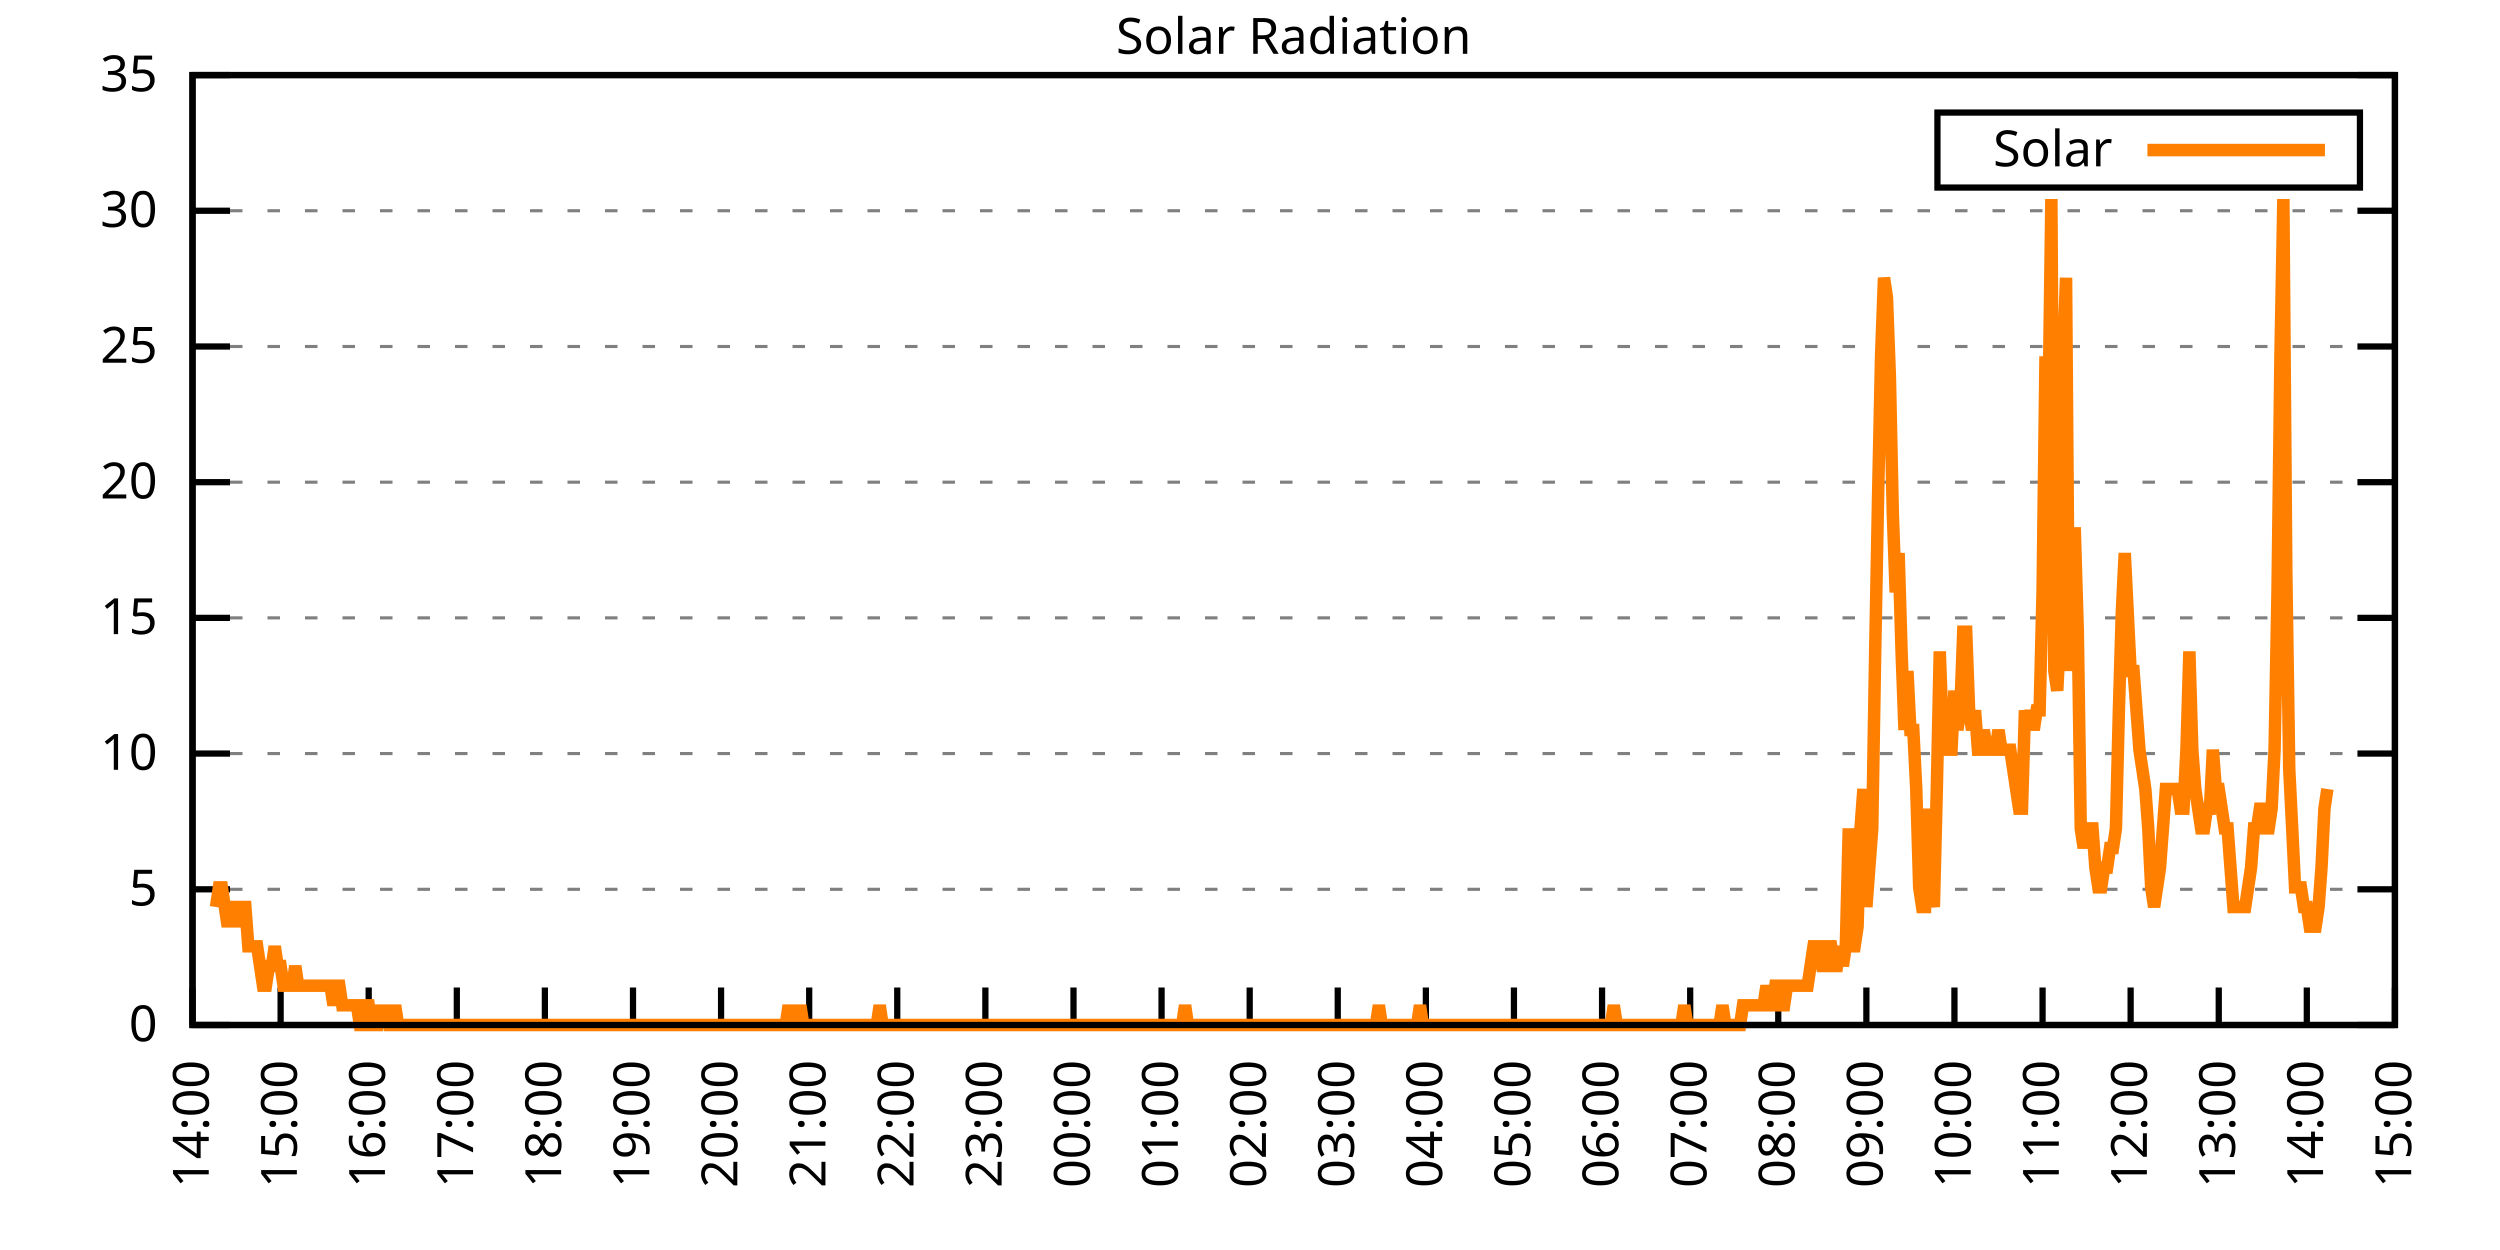
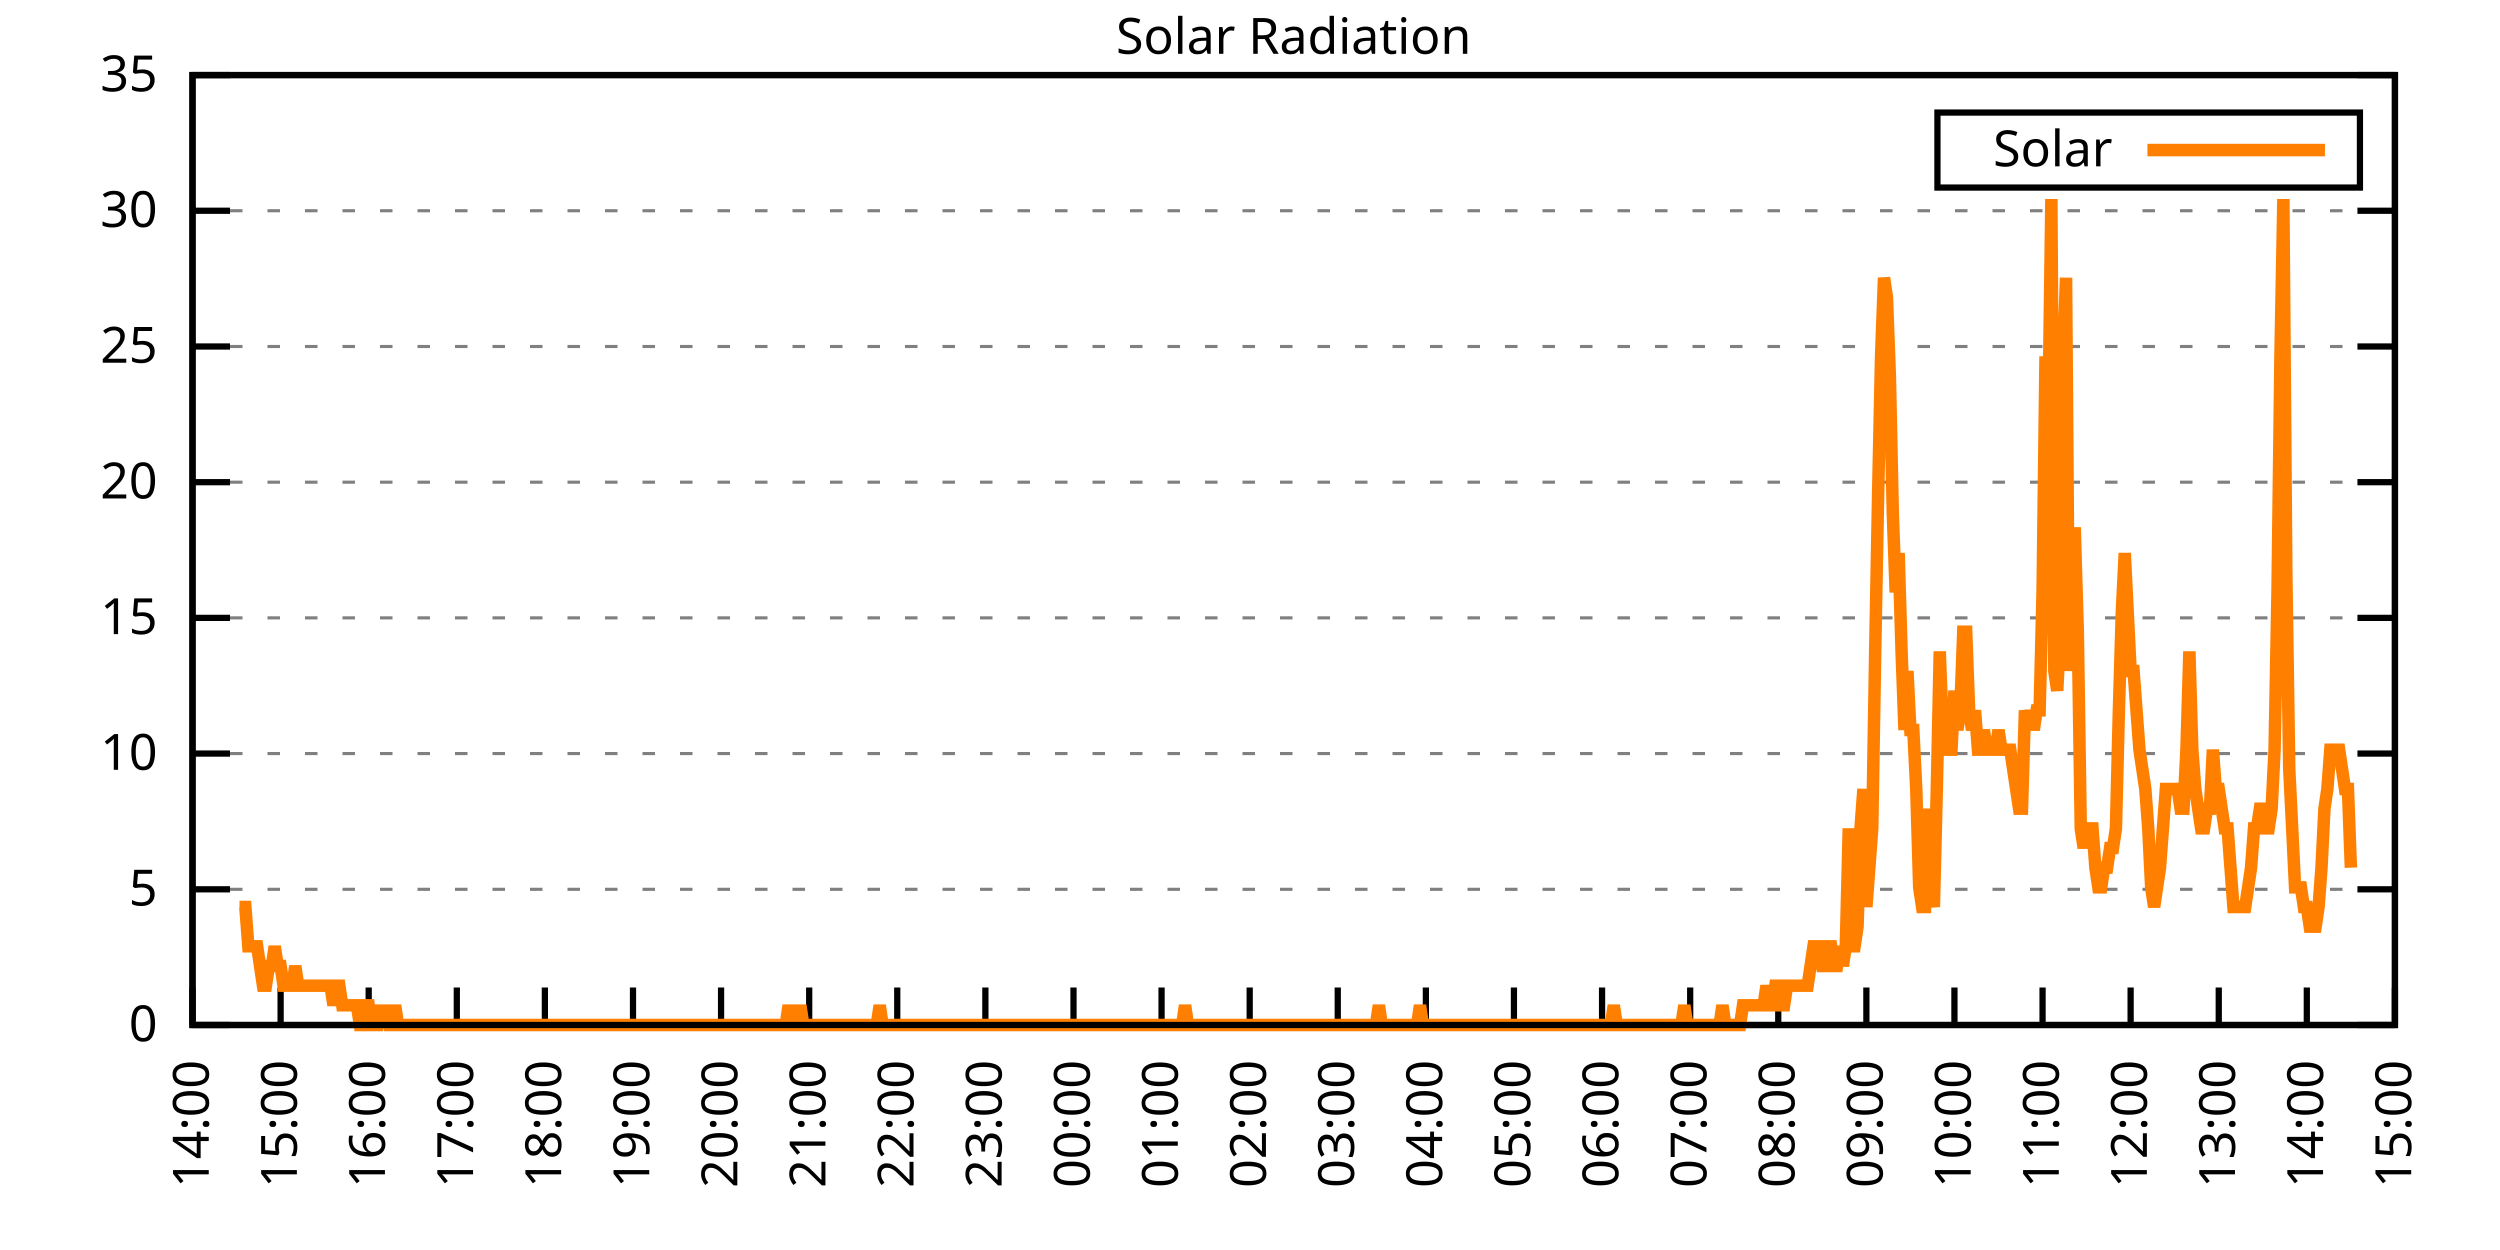
<svg xmlns="http://www.w3.org/2000/svg" xmlns:xlink="http://www.w3.org/1999/xlink" width="400" height="200" viewBox="0 0 400 200">
  <g id="gnuplot_canvas">
    <rect x="0" y="0" width="400" height="200" fill="none" />
    <defs>
      <circle id="gpDot" r="0.5" stroke-width="0.5" stroke="currentColor" />
      <path id="gpPt0" stroke-width="0.333" stroke="currentColor" d="M-1,0 h2 M0,-1 v2" />
      <path id="gpPt1" stroke-width="0.333" stroke="currentColor" d="M-1,-1 L1,1 M1,-1 L-1,1" />
      <path id="gpPt2" stroke-width="0.333" stroke="currentColor" d="M-1,0 L1,0 M0,-1 L0,1 M-1,-1 L1,1 M-1,1 L1,-1" />
      <rect id="gpPt3" stroke-width="0.333" stroke="currentColor" x="-1" y="-1" width="2" height="2" />
      <rect id="gpPt4" stroke-width="0.333" stroke="currentColor" fill="currentColor" x="-1" y="-1" width="2" height="2" />
      <circle id="gpPt5" stroke-width="0.333" stroke="currentColor" cx="0" cy="0" r="1" />
      <use xlink:href="#gpPt5" id="gpPt6" fill="currentColor" stroke="none" />
      <path id="gpPt7" stroke-width="0.333" stroke="currentColor" d="M0,-1.33 L-1.33,0.67 L1.33,0.67 z" />
      <use xlink:href="#gpPt7" id="gpPt8" fill="currentColor" stroke="none" />
      <use xlink:href="#gpPt7" id="gpPt9" stroke="currentColor" transform="rotate(180)" />
      <use xlink:href="#gpPt9" id="gpPt10" fill="currentColor" stroke="none" />
      <use xlink:href="#gpPt3" id="gpPt11" stroke="currentColor" transform="rotate(45)" />
      <use xlink:href="#gpPt11" id="gpPt12" fill="currentColor" stroke="none" />
      <path id="gpPt13" stroke-width="0.333" stroke="currentColor" d="M0,1.330 L1.265,0.411 L0.782,-1.067 L-0.782,-1.076 L-1.265,0.411 z" />
      <use xlink:href="#gpPt13" id="gpPt14" fill="currentColor" stroke="none" />
      <filter id="textbox" filterUnits="objectBoundingBox" x="0" y="0" height="1" width="1">
        <feFlood flood-color="white" flood-opacity="1" result="bgnd" />
        <feComposite in="SourceGraphic" in2="bgnd" operator="atop" />
      </filter>
      <filter id="greybox" filterUnits="objectBoundingBox" x="0" y="0" height="1" width="1">
        <feFlood flood-color="lightgrey" flood-opacity="1" result="grey" />
        <feComposite in="SourceGraphic" in2="grey" operator="atop" />
      </filter>
    </defs>
    <g fill="none" color="white" stroke="currentColor" stroke-width="1.00" stroke-linecap="butt" stroke-linejoin="miter">
</g>
    <g fill="none" color="black" stroke="currentColor" stroke-width="1.00" stroke-linecap="butt" stroke-linejoin="miter">
      <g stroke="none" shape-rendering="crispEdges">
        <polygon fill="rgb(255, 255, 255)" points="30.80,164.00 383.18,164.00 383.18,12.02 30.80,12.02 " />
      </g>
    </g>
    <g fill="none" color="black" stroke="currentColor" stroke-width="1.00" stroke-linecap="butt" stroke-linejoin="miter">
</g>
    <g fill="none" color="black" stroke="black" stroke-width="0.50" stroke-linecap="butt" stroke-linejoin="miter">
</g>
    <g fill="none" color="gray" stroke="currentColor" stroke-width="0.50" stroke-linecap="butt" stroke-linejoin="miter">
      <path stroke="gray" stroke-dasharray="2,4" class="gridline" d="M30.80,164.00 L383.19,164.00  " />
    </g>
    <g fill="none" color="gray" stroke="gray" stroke-width="1.00" stroke-linecap="butt" stroke-linejoin="miter">
</g>
    <g fill="none" color="black" stroke="currentColor" stroke-width="1.00" stroke-linecap="butt" stroke-linejoin="miter">
      <path stroke="black" d="M30.80,164.00 L36.80,164.00 M383.19,164.00 L377.19,164.00  " />
      <g transform="translate(25.20,166.60)" stroke="none" fill="black" font-family="Sans" font-size="8.00" text-anchor="end">
        <text>
          <tspan font-family="Sans"> 0</tspan>
        </text>
      </g>
    </g>
    <g fill="none" color="black" stroke="currentColor" stroke-width="1.00" stroke-linecap="butt" stroke-linejoin="miter">
</g>
    <g fill="none" color="black" stroke="black" stroke-width="0.50" stroke-linecap="butt" stroke-linejoin="miter">
</g>
    <g fill="none" color="gray" stroke="currentColor" stroke-width="0.50" stroke-linecap="butt" stroke-linejoin="miter">
      <path stroke="gray" stroke-dasharray="2,4" class="gridline" d="M30.80,142.29 L383.19,142.29  " />
    </g>
    <g fill="none" color="gray" stroke="gray" stroke-width="1.00" stroke-linecap="butt" stroke-linejoin="miter">
</g>
    <g fill="none" color="black" stroke="currentColor" stroke-width="1.00" stroke-linecap="butt" stroke-linejoin="miter">
      <path stroke="black" d="M30.80,142.29 L36.80,142.29 M383.19,142.29 L377.19,142.29  " />
      <g transform="translate(25.20,144.89)" stroke="none" fill="black" font-family="Sans" font-size="8.00" text-anchor="end">
        <text>
          <tspan font-family="Sans"> 5</tspan>
        </text>
      </g>
    </g>
    <g fill="none" color="black" stroke="currentColor" stroke-width="1.00" stroke-linecap="butt" stroke-linejoin="miter">
</g>
    <g fill="none" color="black" stroke="black" stroke-width="0.50" stroke-linecap="butt" stroke-linejoin="miter">
</g>
    <g fill="none" color="gray" stroke="currentColor" stroke-width="0.50" stroke-linecap="butt" stroke-linejoin="miter">
      <path stroke="gray" stroke-dasharray="2,4" class="gridline" d="M30.80,120.57 L383.19,120.57  " />
    </g>
    <g fill="none" color="gray" stroke="gray" stroke-width="1.00" stroke-linecap="butt" stroke-linejoin="miter">
</g>
    <g fill="none" color="black" stroke="currentColor" stroke-width="1.00" stroke-linecap="butt" stroke-linejoin="miter">
      <path stroke="black" d="M30.80,120.57 L36.80,120.57 M383.19,120.57 L377.19,120.57  " />
      <g transform="translate(25.20,123.17)" stroke="none" fill="black" font-family="Sans" font-size="8.00" text-anchor="end">
        <text>
          <tspan font-family="Sans"> 10</tspan>
        </text>
      </g>
    </g>
    <g fill="none" color="black" stroke="currentColor" stroke-width="1.00" stroke-linecap="butt" stroke-linejoin="miter">
</g>
    <g fill="none" color="black" stroke="black" stroke-width="0.50" stroke-linecap="butt" stroke-linejoin="miter">
</g>
    <g fill="none" color="gray" stroke="currentColor" stroke-width="0.50" stroke-linecap="butt" stroke-linejoin="miter">
      <path stroke="gray" stroke-dasharray="2,4" class="gridline" d="M30.80,98.86 L383.19,98.86  " />
    </g>
    <g fill="none" color="gray" stroke="gray" stroke-width="1.00" stroke-linecap="butt" stroke-linejoin="miter">
</g>
    <g fill="none" color="black" stroke="currentColor" stroke-width="1.00" stroke-linecap="butt" stroke-linejoin="miter">
      <path stroke="black" d="M30.80,98.86 L36.80,98.86 M383.19,98.86 L377.19,98.86  " />
      <g transform="translate(25.20,101.46)" stroke="none" fill="black" font-family="Sans" font-size="8.00" text-anchor="end">
        <text>
          <tspan font-family="Sans"> 15</tspan>
        </text>
      </g>
    </g>
    <g fill="none" color="black" stroke="currentColor" stroke-width="1.00" stroke-linecap="butt" stroke-linejoin="miter">
</g>
    <g fill="none" color="black" stroke="black" stroke-width="0.50" stroke-linecap="butt" stroke-linejoin="miter">
</g>
    <g fill="none" color="gray" stroke="currentColor" stroke-width="0.50" stroke-linecap="butt" stroke-linejoin="miter">
      <path stroke="gray" stroke-dasharray="2,4" class="gridline" d="M30.80,77.15 L383.19,77.15  " />
    </g>
    <g fill="none" color="gray" stroke="gray" stroke-width="1.00" stroke-linecap="butt" stroke-linejoin="miter">
</g>
    <g fill="none" color="black" stroke="currentColor" stroke-width="1.00" stroke-linecap="butt" stroke-linejoin="miter">
      <path stroke="black" d="M30.80,77.15 L36.80,77.15 M383.19,77.15 L377.19,77.15  " />
      <g transform="translate(25.20,79.75)" stroke="none" fill="black" font-family="Sans" font-size="8.00" text-anchor="end">
        <text>
          <tspan font-family="Sans"> 20</tspan>
        </text>
      </g>
    </g>
    <g fill="none" color="black" stroke="currentColor" stroke-width="1.00" stroke-linecap="butt" stroke-linejoin="miter">
</g>
    <g fill="none" color="black" stroke="black" stroke-width="0.50" stroke-linecap="butt" stroke-linejoin="miter">
</g>
    <g fill="none" color="gray" stroke="currentColor" stroke-width="0.50" stroke-linecap="butt" stroke-linejoin="miter">
      <path stroke="gray" stroke-dasharray="2,4" class="gridline" d="M30.80,55.44 L383.19,55.44  " />
    </g>
    <g fill="none" color="gray" stroke="gray" stroke-width="1.00" stroke-linecap="butt" stroke-linejoin="miter">
</g>
    <g fill="none" color="black" stroke="currentColor" stroke-width="1.00" stroke-linecap="butt" stroke-linejoin="miter">
      <path stroke="black" d="M30.80,55.44 L36.80,55.44 M383.19,55.44 L377.19,55.44  " />
      <g transform="translate(25.20,58.04)" stroke="none" fill="black" font-family="Sans" font-size="8.00" text-anchor="end">
        <text>
          <tspan font-family="Sans"> 25</tspan>
        </text>
      </g>
    </g>
    <g fill="none" color="black" stroke="currentColor" stroke-width="1.00" stroke-linecap="butt" stroke-linejoin="miter">
</g>
    <g fill="none" color="black" stroke="black" stroke-width="0.50" stroke-linecap="butt" stroke-linejoin="miter">
</g>
    <g fill="none" color="gray" stroke="currentColor" stroke-width="0.50" stroke-linecap="butt" stroke-linejoin="miter">
      <path stroke="gray" stroke-dasharray="2,4" class="gridline" d="M30.80,33.72 L383.19,33.72  " />
    </g>
    <g fill="none" color="gray" stroke="gray" stroke-width="1.00" stroke-linecap="butt" stroke-linejoin="miter">
</g>
    <g fill="none" color="black" stroke="currentColor" stroke-width="1.00" stroke-linecap="butt" stroke-linejoin="miter">
      <path stroke="black" d="M30.80,33.72 L36.80,33.72 M383.19,33.72 L377.19,33.72  " />
      <g transform="translate(25.20,36.32)" stroke="none" fill="black" font-family="Sans" font-size="8.00" text-anchor="end">
        <text>
          <tspan font-family="Sans"> 30</tspan>
        </text>
      </g>
    </g>
    <g fill="none" color="black" stroke="currentColor" stroke-width="1.00" stroke-linecap="butt" stroke-linejoin="miter">
</g>
    <g fill="none" color="black" stroke="black" stroke-width="0.50" stroke-linecap="butt" stroke-linejoin="miter">
</g>
    <g fill="none" color="gray" stroke="currentColor" stroke-width="0.50" stroke-linecap="butt" stroke-linejoin="miter">
      <path stroke="gray" stroke-dasharray="2,4" class="gridline" d="M30.80,12.01 L383.19,12.01  " />
    </g>
    <g fill="none" color="gray" stroke="gray" stroke-width="1.00" stroke-linecap="butt" stroke-linejoin="miter">
</g>
    <g fill="none" color="black" stroke="currentColor" stroke-width="1.00" stroke-linecap="butt" stroke-linejoin="miter">
      <path stroke="black" d="M30.80,12.01 L36.80,12.01 M383.19,12.01 L377.19,12.01  " />
      <g transform="translate(25.20,14.61)" stroke="none" fill="black" font-family="Sans" font-size="8.00" text-anchor="end">
        <text>
          <tspan font-family="Sans"> 35</tspan>
        </text>
      </g>
    </g>
    <g fill="none" color="black" stroke="currentColor" stroke-width="1.00" stroke-linecap="butt" stroke-linejoin="miter">
      <path stroke="black" d="M30.80,164.00 L30.80,158.00  " />
      <g transform="translate(33.40,169.60) rotate(270.00)" stroke="none" fill="black" font-family="Sans" font-size="8.00" text-anchor="end">
        <text>
          <tspan font-family="Sans">14:00</tspan>
        </text>
      </g>
    </g>
    <g fill="none" color="black" stroke="currentColor" stroke-width="1.00" stroke-linecap="butt" stroke-linejoin="miter">
      <path stroke="black" d="M44.90,164.00 L44.90,158.00  " />
      <g transform="translate(47.50,169.60) rotate(270.00)" stroke="none" fill="black" font-family="Sans" font-size="8.00" text-anchor="end">
        <text>
          <tspan font-family="Sans">15:00</tspan>
        </text>
      </g>
    </g>
    <g fill="none" color="black" stroke="currentColor" stroke-width="1.00" stroke-linecap="butt" stroke-linejoin="miter">
      <path stroke="black" d="M58.99,164.00 L58.99,158.00  " />
      <g transform="translate(61.59,169.60) rotate(270.00)" stroke="none" fill="black" font-family="Sans" font-size="8.00" text-anchor="end">
        <text>
          <tspan font-family="Sans">16:00</tspan>
        </text>
      </g>
    </g>
    <g fill="none" color="black" stroke="currentColor" stroke-width="1.00" stroke-linecap="butt" stroke-linejoin="miter">
      <path stroke="black" d="M73.09,164.00 L73.09,158.00  " />
      <g transform="translate(75.69,169.60) rotate(270.00)" stroke="none" fill="black" font-family="Sans" font-size="8.00" text-anchor="end">
        <text>
          <tspan font-family="Sans">17:00</tspan>
        </text>
      </g>
    </g>
    <g fill="none" color="black" stroke="currentColor" stroke-width="1.00" stroke-linecap="butt" stroke-linejoin="miter">
      <path stroke="black" d="M87.18,164.00 L87.18,158.00  " />
      <g transform="translate(89.78,169.60) rotate(270.00)" stroke="none" fill="black" font-family="Sans" font-size="8.00" text-anchor="end">
        <text>
          <tspan font-family="Sans">18:00</tspan>
        </text>
      </g>
    </g>
    <g fill="none" color="black" stroke="currentColor" stroke-width="1.00" stroke-linecap="butt" stroke-linejoin="miter">
      <path stroke="black" d="M101.28,164.00 L101.28,158.00  " />
      <g transform="translate(103.88,169.60) rotate(270.00)" stroke="none" fill="black" font-family="Sans" font-size="8.00" text-anchor="end">
        <text>
          <tspan font-family="Sans">19:00</tspan>
        </text>
      </g>
    </g>
    <g fill="none" color="black" stroke="currentColor" stroke-width="1.00" stroke-linecap="butt" stroke-linejoin="miter">
      <path stroke="black" d="M115.37,164.00 L115.37,158.00  " />
      <g transform="translate(117.97,169.60) rotate(270.00)" stroke="none" fill="black" font-family="Sans" font-size="8.00" text-anchor="end">
        <text>
          <tspan font-family="Sans">20:00</tspan>
        </text>
      </g>
    </g>
    <g fill="none" color="black" stroke="currentColor" stroke-width="1.00" stroke-linecap="butt" stroke-linejoin="miter">
      <path stroke="black" d="M129.47,164.00 L129.47,158.00  " />
      <g transform="translate(132.07,169.60) rotate(270.00)" stroke="none" fill="black" font-family="Sans" font-size="8.00" text-anchor="end">
        <text>
          <tspan font-family="Sans">21:00</tspan>
        </text>
      </g>
    </g>
    <g fill="none" color="black" stroke="currentColor" stroke-width="1.00" stroke-linecap="butt" stroke-linejoin="miter">
      <path stroke="black" d="M143.56,164.00 L143.56,158.00  " />
      <g transform="translate(146.16,169.60) rotate(270.00)" stroke="none" fill="black" font-family="Sans" font-size="8.00" text-anchor="end">
        <text>
          <tspan font-family="Sans">22:00</tspan>
        </text>
      </g>
    </g>
    <g fill="none" color="black" stroke="currentColor" stroke-width="1.00" stroke-linecap="butt" stroke-linejoin="miter">
      <path stroke="black" d="M157.66,164.00 L157.66,158.00  " />
      <g transform="translate(160.26,169.60) rotate(270.00)" stroke="none" fill="black" font-family="Sans" font-size="8.00" text-anchor="end">
        <text>
          <tspan font-family="Sans">23:00</tspan>
        </text>
      </g>
    </g>
    <g fill="none" color="black" stroke="currentColor" stroke-width="1.00" stroke-linecap="butt" stroke-linejoin="miter">
      <path stroke="black" d="M171.76,164.00 L171.76,158.00  " />
      <g transform="translate(174.36,169.60) rotate(270.00)" stroke="none" fill="black" font-family="Sans" font-size="8.00" text-anchor="end">
        <text>
          <tspan font-family="Sans">00:00</tspan>
        </text>
      </g>
    </g>
    <g fill="none" color="black" stroke="currentColor" stroke-width="1.00" stroke-linecap="butt" stroke-linejoin="miter">
      <path stroke="black" d="M185.85,164.00 L185.85,158.00  " />
      <g transform="translate(188.45,169.60) rotate(270.00)" stroke="none" fill="black" font-family="Sans" font-size="8.00" text-anchor="end">
        <text>
          <tspan font-family="Sans">01:00</tspan>
        </text>
      </g>
    </g>
    <g fill="none" color="black" stroke="currentColor" stroke-width="1.00" stroke-linecap="butt" stroke-linejoin="miter">
      <path stroke="black" d="M199.95,164.00 L199.95,158.00  " />
      <g transform="translate(202.55,169.60) rotate(270.00)" stroke="none" fill="black" font-family="Sans" font-size="8.00" text-anchor="end">
        <text>
          <tspan font-family="Sans">02:00</tspan>
        </text>
      </g>
    </g>
    <g fill="none" color="black" stroke="currentColor" stroke-width="1.00" stroke-linecap="butt" stroke-linejoin="miter">
      <path stroke="black" d="M214.04,164.00 L214.04,158.00  " />
      <g transform="translate(216.64,169.60) rotate(270.00)" stroke="none" fill="black" font-family="Sans" font-size="8.00" text-anchor="end">
        <text>
          <tspan font-family="Sans">03:00</tspan>
        </text>
      </g>
    </g>
    <g fill="none" color="black" stroke="currentColor" stroke-width="1.00" stroke-linecap="butt" stroke-linejoin="miter">
      <path stroke="black" d="M228.14,164.00 L228.14,158.00  " />
      <g transform="translate(230.74,169.60) rotate(270.00)" stroke="none" fill="black" font-family="Sans" font-size="8.00" text-anchor="end">
        <text>
          <tspan font-family="Sans">04:00</tspan>
        </text>
      </g>
    </g>
    <g fill="none" color="black" stroke="currentColor" stroke-width="1.00" stroke-linecap="butt" stroke-linejoin="miter">
      <path stroke="black" d="M242.23,164.00 L242.23,158.00  " />
      <g transform="translate(244.83,169.60) rotate(270.00)" stroke="none" fill="black" font-family="Sans" font-size="8.00" text-anchor="end">
        <text>
          <tspan font-family="Sans">05:00</tspan>
        </text>
      </g>
    </g>
    <g fill="none" color="black" stroke="currentColor" stroke-width="1.00" stroke-linecap="butt" stroke-linejoin="miter">
      <path stroke="black" d="M256.33,164.00 L256.33,158.00  " />
      <g transform="translate(258.93,169.60) rotate(270.00)" stroke="none" fill="black" font-family="Sans" font-size="8.00" text-anchor="end">
        <text>
          <tspan font-family="Sans">06:00</tspan>
        </text>
      </g>
    </g>
    <g fill="none" color="black" stroke="currentColor" stroke-width="1.00" stroke-linecap="butt" stroke-linejoin="miter">
      <path stroke="black" d="M270.43,164.00 L270.43,158.00  " />
      <g transform="translate(273.03,169.60) rotate(270.00)" stroke="none" fill="black" font-family="Sans" font-size="8.00" text-anchor="end">
        <text>
          <tspan font-family="Sans">07:00</tspan>
        </text>
      </g>
    </g>
    <g fill="none" color="black" stroke="currentColor" stroke-width="1.00" stroke-linecap="butt" stroke-linejoin="miter">
      <path stroke="black" d="M284.52,164.00 L284.52,158.00  " />
      <g transform="translate(287.12,169.60) rotate(270.00)" stroke="none" fill="black" font-family="Sans" font-size="8.00" text-anchor="end">
        <text>
          <tspan font-family="Sans">08:00</tspan>
        </text>
      </g>
    </g>
    <g fill="none" color="black" stroke="currentColor" stroke-width="1.00" stroke-linecap="butt" stroke-linejoin="miter">
      <path stroke="black" d="M298.62,164.00 L298.62,158.00  " />
      <g transform="translate(301.22,169.60) rotate(270.00)" stroke="none" fill="black" font-family="Sans" font-size="8.00" text-anchor="end">
        <text>
          <tspan font-family="Sans">09:00</tspan>
        </text>
      </g>
    </g>
    <g fill="none" color="black" stroke="currentColor" stroke-width="1.00" stroke-linecap="butt" stroke-linejoin="miter">
      <path stroke="black" d="M312.71,164.00 L312.71,158.00  " />
      <g transform="translate(315.31,169.60) rotate(270.00)" stroke="none" fill="black" font-family="Sans" font-size="8.00" text-anchor="end">
        <text>
          <tspan font-family="Sans">10:00</tspan>
        </text>
      </g>
    </g>
    <g fill="none" color="black" stroke="currentColor" stroke-width="1.00" stroke-linecap="butt" stroke-linejoin="miter">
      <path stroke="black" d="M326.81,164.00 L326.81,158.00  " />
      <g transform="translate(329.41,169.60) rotate(270.00)" stroke="none" fill="black" font-family="Sans" font-size="8.00" text-anchor="end">
        <text>
          <tspan font-family="Sans">11:00</tspan>
        </text>
      </g>
    </g>
    <g fill="none" color="black" stroke="currentColor" stroke-width="1.00" stroke-linecap="butt" stroke-linejoin="miter">
      <path stroke="black" d="M340.90,164.00 L340.90,158.00  " />
      <g transform="translate(343.50,169.60) rotate(270.00)" stroke="none" fill="black" font-family="Sans" font-size="8.00" text-anchor="end">
        <text>
          <tspan font-family="Sans">12:00</tspan>
        </text>
      </g>
    </g>
    <g fill="none" color="black" stroke="currentColor" stroke-width="1.00" stroke-linecap="butt" stroke-linejoin="miter">
      <path stroke="black" d="M355.00,164.00 L355.00,158.00  " />
      <g transform="translate(357.60,169.60) rotate(270.00)" stroke="none" fill="black" font-family="Sans" font-size="8.00" text-anchor="end">
        <text>
          <tspan font-family="Sans">13:00</tspan>
        </text>
      </g>
    </g>
    <g fill="none" color="black" stroke="currentColor" stroke-width="1.00" stroke-linecap="butt" stroke-linejoin="miter">
      <path stroke="black" d="M369.09,164.00 L369.09,158.00  " />
      <g transform="translate(371.69,169.60) rotate(270.00)" stroke="none" fill="black" font-family="Sans" font-size="8.00" text-anchor="end">
        <text>
          <tspan font-family="Sans">14:00</tspan>
        </text>
      </g>
    </g>
    <g fill="none" color="black" stroke="currentColor" stroke-width="1.00" stroke-linecap="butt" stroke-linejoin="miter">
      <path stroke="black" d="M383.19,164.00 L383.19,158.00  " />
      <g transform="translate(385.79,169.60) rotate(270.00)" stroke="none" fill="black" font-family="Sans" font-size="8.00" text-anchor="end">
        <text>
          <tspan font-family="Sans">15:00</tspan>
        </text>
      </g>
    </g>
    <g fill="none" color="black" stroke="currentColor" stroke-width="1.00" stroke-linecap="butt" stroke-linejoin="miter">
</g>
    <g fill="none" color="black" stroke="currentColor" stroke-width="1.00" stroke-linecap="butt" stroke-linejoin="miter">
      <path stroke="black" d="M30.80,12.01 L30.80,164.00 L383.19,164.00 L383.19,12.01 L30.80,12.01 Z  " />
    </g>
    <g fill="none" color="black" stroke="currentColor" stroke-width="1.00" stroke-linecap="butt" stroke-linejoin="miter">
</g>
    <g fill="none" color="black" stroke="currentColor" stroke-width="1.00" stroke-linecap="butt" stroke-linejoin="miter">
      <path stroke="black" d="M309.99,30.01 L309.99,18.01 L377.59,18.01 L377.59,30.01 L309.99,30.01 Z  " />
    </g>
    <g id="Solar_Radiation_plot_1">
      <g fill="none" color="white" stroke="black" stroke-width="2.00" stroke-linecap="butt" stroke-linejoin="miter">
</g>
      <g fill="none" color="black" stroke="currentColor" stroke-width="2.00" stroke-linecap="butt" stroke-linejoin="miter">
        <g transform="translate(337.99,26.61)" stroke="none" fill="black" font-family="Sans" font-size="8.00" text-anchor="end">
          <text>
            <tspan font-family="Sans">Solar</tspan>
          </text>
        </g>
      </g>
      <g fill="none" color="black" stroke="currentColor" stroke-width="2.00" stroke-linecap="butt" stroke-linejoin="miter">
-         <path stroke="rgb(255, 127,   0)" d="M343.59,24.01 L371.99,24.01 M34.56,145.12 L35.03,141.98 L35.50,141.98 L35.97,145.12 L36.44,148.27 L36.91,145.12   L37.38,145.12 L37.85,148.27 L38.32,145.12 L38.79,145.12 L39.26,145.12 L39.73,151.41 L40.20,151.41 L40.67,151.41   L41.14,151.41 L41.61,154.56 L42.08,157.71 L42.55,157.71 L43.02,154.56 L43.49,154.56 L43.96,151.41 L44.43,154.56   L44.90,154.56 L45.37,157.71 L45.84,157.71 L46.31,157.71 L46.78,157.71 L47.24,154.56 L47.71,157.71 L48.18,157.71   L48.65,157.71 L49.12,157.71 L49.59,157.71 L50.06,157.71 L50.53,157.71 L51.00,157.71 L51.47,157.71 L51.94,157.71   L52.41,157.71 L52.88,157.71 L53.35,160.85 L53.82,157.71 L54.29,157.71 L54.76,160.85 L55.23,160.85 L55.70,160.85   L56.17,160.85 L56.64,160.85 L57.11,160.85 L57.58,164.00 L58.05,164.00 L58.52,160.85 L58.99,160.85 L59.46,164.00   L59.93,164.00 L60.40,164.00 L60.87,160.85 L61.34,164.00 L61.81,160.85 L62.28,164.00 L62.75,164.00 L63.22,160.85   L63.69,164.00 L64.16,164.00 L64.63,164.00 L65.10,164.00 L65.57,164.00 L66.04,164.00 L66.51,164.00 L66.98,164.00   L67.45,164.00 L67.92,164.00 L68.39,164.00 L68.86,164.00 L69.33,164.00 L69.80,164.00 L70.27,164.00 L70.74,164.00   L71.21,164.00 L71.68,164.00 L72.15,164.00 L72.62,164.00 L73.09,164.00 L73.56,164.00 L74.03,164.00 L74.50,164.00   L74.97,164.00 L75.44,164.00 L75.91,164.00 L76.38,164.00 L76.85,164.00 L77.32,164.00 L77.79,164.00 L78.26,164.00   L78.73,164.00 L79.19,164.00 L79.66,164.00 L80.13,164.00 L80.60,164.00 L81.07,164.00 L81.54,164.00 L82.01,164.00   L82.48,164.00 L82.95,164.00 L83.42,164.00 L83.89,164.00 L84.36,164.00 L84.83,164.00 L85.30,164.00 L85.77,164.00   L86.24,164.00 L86.71,164.00 L87.18,164.00 L87.65,164.00 L88.12,164.00 L88.59,164.00 L89.06,164.00 L89.53,164.00   L90.00,164.00 L90.47,164.00 L90.94,164.00 L91.41,164.00 L91.88,164.00 L92.35,164.00 L92.82,164.00 L93.29,164.00   L93.76,164.00 L94.23,164.00 L94.70,164.00 L95.17,164.00 L95.64,164.00 L96.11,164.00 L96.58,164.00 L97.05,164.00   L97.52,164.00 L97.99,164.00 L98.46,164.00 L98.93,164.00 L99.40,164.00 L99.87,164.00 L100.34,164.00 L100.81,164.00   L101.28,164.00 L101.75,164.00 L102.22,164.00 L102.69,164.00 L103.16,164.00 L103.63,164.00 L104.10,164.00 L104.57,164.00   L105.04,164.00 L105.51,164.00 L105.98,164.00 L106.45,164.00 L106.92,164.00 L107.39,164.00 L107.86,164.00 L108.33,164.00   L108.80,164.00 L109.27,164.00 L109.74,164.00 L110.21,164.00 L110.68,164.00 L111.14,164.00 L111.61,164.00 L112.08,164.00   L112.55,164.00 L113.02,164.00 L113.49,164.00 L113.96,164.00 L114.43,164.00 L114.90,164.00 L115.37,164.00 L115.84,164.00   L116.31,164.00 L116.78,164.00 L117.25,164.00 L117.72,164.00 L118.19,164.00 L118.66,164.00 L119.13,164.00 L119.60,164.00   L120.07,164.00 L120.54,164.00 L121.01,164.00 L121.48,164.00 L121.95,164.00 L122.42,164.00 L122.89,164.00 L123.36,164.00   L123.83,164.00 L124.30,164.00 L124.77,164.00 L125.24,164.00 L125.71,164.00 L126.18,160.85 L126.65,164.00 L127.12,164.00   L127.59,164.00 L128.06,160.85 L128.53,164.00 L129.00,164.00 L129.47,164.00 L129.94,164.00 L130.41,164.00 L130.88,164.00   L131.35,164.00 L131.82,164.00 L132.29,164.00 L132.76,164.00 L133.23,164.00 L133.70,164.00 L134.17,164.00 L134.64,164.00   L135.11,164.00 L135.58,164.00 L136.05,164.00 L136.52,164.00 L136.99,164.00 L137.46,164.00 L137.93,164.00 L138.40,164.00   L138.87,164.00 L139.34,164.00 L139.81,164.00 L140.28,164.00 L140.75,160.85 L141.22,164.00 L141.69,164.00 L142.16,164.00   L142.63,164.00 L143.09,164.00 L143.56,164.00 L144.03,164.00 L144.50,164.00 L144.97,164.00 L145.44,164.00 L145.91,164.00   L146.38,164.00 L146.85,164.00 L147.32,164.00 L147.79,164.00 L148.26,164.00 L148.73,164.00 L149.20,164.00 L149.67,164.00   L150.14,164.00 L150.61,164.00 L151.08,164.00 L151.55,164.00 L152.02,164.00 L152.49,164.00 L152.96,164.00 L153.43,164.00   L153.90,164.00 L154.37,164.00 L154.84,164.00 L155.31,164.00 L155.78,164.00 L156.25,164.00 L156.72,164.00 L157.19,164.00   L157.66,164.00 L158.13,164.00 L158.60,164.00 L159.07,164.00 L159.54,164.00 L160.01,164.00 L160.48,164.00 L160.95,164.00   L161.42,164.00 L161.89,164.00 L162.36,164.00 L162.83,164.00 L163.30,164.00 L163.77,164.00 L164.24,164.00 L164.71,164.00   L165.18,164.00 L165.65,164.00 L166.12,164.00 L166.59,164.00 L167.06,164.00 L167.53,164.00 L168.00,164.00 L168.47,164.00   L168.94,164.00 L169.41,164.00 L169.88,164.00 L170.35,164.00 L170.82,164.00 L171.29,164.00 L171.76,164.00 L172.23,164.00   L172.70,164.00 L173.17,164.00 L173.64,164.00 L174.11,164.00 L174.58,164.00 L175.04,164.00 L175.51,164.00 L175.98,164.00   L176.45,164.00 L176.92,164.00 L177.39,164.00 L177.86,164.00 L178.33,164.00 L178.80,164.00 L179.27,164.00 L179.74,164.00   L180.21,164.00 L180.68,164.00 L181.15,164.00 L181.62,164.00 L182.09,164.00 L182.56,164.00 L183.03,164.00 L183.50,164.00   L183.97,164.00 L184.44,164.00 L184.91,164.00 L185.38,164.00 L185.85,164.00 L186.32,164.00 L186.79,164.00 L187.26,164.00   L187.73,164.00 L188.20,164.00 L188.67,164.00 L189.14,164.00 L189.61,160.85 L190.08,164.00 L190.55,164.00 L191.02,164.00   L191.49,164.00 L191.96,164.00 L192.43,164.00 L192.90,164.00 L193.37,164.00 L193.84,164.00 L194.31,164.00 L194.78,164.00   L195.25,164.00 L195.72,164.00 L196.19,164.00 L196.66,164.00 L197.13,164.00 L197.60,164.00 L198.07,164.00 L198.54,164.00   L199.01,164.00 L199.48,164.00 L199.95,164.00 L200.42,164.00 L200.89,164.00 L201.36,164.00 L201.83,164.00 L202.30,164.00   L202.77,164.00 L203.24,164.00 L203.71,164.00 L204.18,164.00 L204.65,164.00 L205.12,164.00 L205.59,164.00 L206.06,164.00   L206.53,164.00 L207.00,164.00 L207.46,164.00 L207.93,164.00 L208.40,164.00 L208.87,164.00 L209.34,164.00 L209.81,164.00   L210.28,164.00 L210.75,164.00 L211.22,164.00 L211.69,164.00 L212.16,164.00 L212.63,164.00 L213.10,164.00 L213.57,164.00   L214.04,164.00 L214.51,164.00 L214.98,164.00 L215.45,164.00 L215.92,164.00 L216.39,164.00 L216.86,164.00 L217.33,164.00   L217.80,164.00 L218.27,164.00 L218.74,164.00 L219.21,164.00 L219.68,164.00 L220.15,164.00 L220.62,160.85 L221.09,164.00   L221.56,164.00 L222.03,164.00 L222.50,164.00 L222.97,164.00 L223.44,164.00 L223.91,164.00 L224.38,164.00 L224.85,164.00   L225.32,164.00 L225.79,164.00 L226.26,164.00 L226.73,164.00 L227.20,160.85 L227.67,164.00 L228.14,164.00 L228.61,164.00   L229.08,164.00 L229.55,164.00 L230.02,164.00 L230.49,164.00 L230.96,164.00 L231.43,164.00 L231.90,164.00 L232.37,164.00   L232.84,164.00 L233.31,164.00 L233.78,164.00 L234.25,164.00 L234.72,164.00 L235.19,164.00 L235.66,164.00 L236.13,164.00   L236.60,164.00 L237.07,164.00 L237.54,164.00 L238.01,164.00 L238.48,164.00 L238.95,164.00 L239.41,164.00 L239.88,164.00   L240.35,164.00 L240.82,164.00 L241.29,164.00 L241.76,164.00 L242.23,164.00 L242.70,164.00 L243.17,164.00 L243.64,164.00   L244.11,164.00 L244.58,164.00 L245.05,164.00 L245.52,164.00 L245.99,164.00 L246.46,164.00 L246.93,164.00 L247.40,164.00   L247.87,164.00 L248.34,164.00 L248.81,164.00 L249.28,164.00 L249.75,164.00 L250.22,164.00 L250.69,164.00 L251.16,164.00   L251.63,164.00 L252.10,164.00 L252.57,164.00 L253.04,164.00 L253.51,164.00 L253.98,164.00 L254.45,164.00 L254.92,164.00   L255.39,164.00 L255.86,164.00 L256.33,164.00 L256.80,164.00 L257.27,164.00 L257.74,164.00 L258.21,160.85 L258.68,164.00   L259.15,164.00 L259.62,164.00 L260.09,164.00 L260.56,164.00 L261.03,164.00 L261.50,164.00 L261.97,164.00 L262.44,164.00   L262.91,164.00 L263.38,164.00 L263.85,164.00 L264.32,164.00 L264.79,164.00 L265.26,164.00 L265.73,164.00 L266.20,164.00   L266.67,164.00 L267.14,164.00 L267.61,164.00 L268.08,164.00 L268.55,164.00 L269.02,164.00 L269.49,160.85 L269.96,164.00   L270.43,164.00 L270.90,164.00 L271.36,164.00 L271.83,164.00 L272.30,164.00 L272.77,164.00 L273.24,164.00 L273.71,164.00   L274.18,164.00 L274.65,164.00 L275.12,164.00 L275.59,160.85 L276.06,164.00 L276.53,164.00 L277.00,164.00 L277.47,164.00   L277.94,164.00 L278.41,164.00 L278.88,160.85 L279.35,160.85 L279.82,160.85 L280.29,160.85 L280.76,160.85 L281.23,160.85   L281.70,160.85 L282.17,160.85 L282.64,157.71 L283.11,160.85 L283.58,160.85 L284.05,157.71 L284.52,157.71 L284.99,160.85   L285.46,160.85 L285.93,157.71 L286.40,157.71 L286.87,157.71 L287.34,157.71 L287.81,157.71 L288.28,157.71 L288.75,157.71   L289.22,157.71 L289.69,154.56 L290.16,151.41 L290.63,151.41 L291.10,151.41 L291.57,154.56 L292.04,154.56 L292.51,151.41   L292.98,151.41 L293.45,154.56 L293.92,154.56 L294.39,151.41 L294.86,154.56 L295.33,151.41 L295.80,132.54 L296.27,151.41   L296.74,151.41 L297.21,148.27 L297.68,132.54 L298.15,126.24 L298.62,145.12 L299.09,138.83 L299.56,132.54 L300.03,104.22   L300.50,79.05 L300.97,57.02 L301.44,44.44 L301.91,47.58 L302.38,60.17 L302.85,82.19 L303.31,94.78 L303.78,88.49   L304.25,104.22 L304.72,116.80 L305.19,107.37 L305.66,116.80 L306.13,116.80 L306.60,126.24 L307.07,141.98 L307.54,145.12   L308.01,145.12 L308.48,129.39 L308.95,141.98 L309.42,145.12 L309.89,126.24 L310.36,104.22 L310.83,116.80 L311.30,119.95   L311.77,119.95 L312.24,119.95 L312.71,110.51 L313.18,116.80 L313.65,113.66 L314.12,101.07 L314.59,101.07 L315.06,113.66   L315.53,116.80 L316.00,113.66 L316.47,119.95 L316.94,119.95 L317.41,116.80 L317.88,119.95 L318.35,119.95 L318.82,119.95   L319.29,119.95 L319.76,116.80 L320.23,119.95 L320.70,119.95 L321.17,119.95 L321.64,119.95 L322.11,123.10 L322.58,126.24   L323.05,129.39 L323.52,129.39 L323.99,113.66 L324.46,116.80 L324.93,113.66 L325.40,116.80 L325.87,113.66 L326.34,113.66   L326.81,94.78 L327.28,57.02 L327.75,66.46 L328.22,31.85 L328.69,107.37 L329.16,110.51 L329.63,101.07 L330.10,57.02   L330.57,44.44 L331.04,107.37 L331.51,85.34 L331.98,85.34 L332.45,101.07 L332.92,132.54 L333.39,135.68 L333.86,132.54   L334.33,132.54 L334.80,132.54 L335.26,138.83 L335.73,141.98 L336.20,141.98 L336.67,138.83 L337.14,138.83 L337.61,135.68   L338.08,135.68 L338.55,132.54 L339.02,113.66 L339.49,97.93 L339.96,88.49 L340.43,97.93 L340.90,107.37 L341.37,107.37   L341.84,113.66 L342.31,119.95 L342.78,123.10 L343.25,126.24 L343.72,132.54 L344.19,141.98 L344.66,145.12 L345.13,141.98   L345.60,138.83 L346.07,132.54 L346.54,126.24 L347.01,126.24 L347.48,126.24 L347.95,126.24 L348.42,126.24 L348.89,129.39   L349.36,129.39 L349.83,119.95 L350.30,104.22 L350.77,119.95 L351.24,126.24 L351.71,129.39 L352.18,132.54 L352.65,132.54   L353.12,129.39 L353.59,129.39 L354.06,119.95 L354.53,126.24 L355.00,126.24 L355.47,129.39 L355.94,132.54 L356.41,132.54   L356.88,138.83 L357.35,145.12 L357.82,145.12 L358.29,145.12 L358.76,145.12 L359.23,145.12 L359.70,141.98 L360.17,138.83   L360.64,132.54 L361.11,132.54 L361.58,129.39 L362.05,129.39 L362.52,132.54 L362.99,132.54 L363.46,129.39 L363.93,119.95   L364.40,94.78 L364.87,57.02 L365.34,31.85 L365.81,91.63 L366.28,123.10 L366.75,132.54 L367.21,141.98 L367.68,141.98   L368.15,141.98 L368.62,145.12 L369.09,145.12 L369.56,148.27 L370.03,148.27 L370.50,148.27 L370.97,145.12 L371.44,138.83   L371.91,129.39 L372.38,126.24  " />
+         <path stroke="rgb(255, 127,   0)" d="M343.59,24.01 L371.99,24.01 M38.32,145.12 L38.79,145.12 L39.26,145.12 L39.73,151.41 L40.20,151.41 L40.67,151.41   L41.14,151.41 L41.61,154.56 L42.08,157.71 L42.55,157.71 L43.02,154.56 L43.49,154.56 L43.96,151.41 L44.43,154.56   L44.90,154.56 L45.37,157.71 L45.84,157.71 L46.31,157.71 L46.78,157.71 L47.24,154.56 L47.71,157.71 L48.18,157.71   L48.65,157.71 L49.12,157.71 L49.59,157.71 L50.06,157.71 L50.53,157.71 L51.00,157.71 L51.47,157.71 L51.94,157.71   L52.41,157.71 L52.88,157.71 L53.35,160.85 L53.82,157.71 L54.29,157.71 L54.76,160.85 L55.23,160.85 L55.70,160.85   L56.17,160.85 L56.64,160.85 L57.11,160.85 L57.58,164.00 L58.05,164.00 L58.52,160.85 L58.99,160.85 L59.46,164.00   L59.93,164.00 L60.40,164.00 L60.87,160.85 L61.34,164.00 L61.81,160.85 L62.28,164.00 L62.75,164.00 L63.22,160.85   L63.69,164.00 L64.16,164.00 L64.63,164.00 L65.10,164.00 L65.57,164.00 L66.04,164.00 L66.51,164.00 L66.98,164.00   L67.45,164.00 L67.92,164.00 L68.39,164.00 L68.86,164.00 L69.33,164.00 L69.80,164.00 L70.27,164.00 L70.74,164.00   L71.21,164.00 L71.68,164.00 L72.15,164.00 L72.62,164.00 L73.09,164.00 L73.56,164.00 L74.03,164.00 L74.50,164.00   L74.97,164.00 L75.44,164.00 L75.91,164.00 L76.38,164.00 L76.85,164.00 L77.32,164.00 L77.79,164.00 L78.26,164.00   L78.73,164.00 L79.19,164.00 L79.66,164.00 L80.13,164.00 L80.60,164.00 L81.07,164.00 L81.54,164.00 L82.01,164.00   L82.48,164.00 L82.95,164.00 L83.42,164.00 L83.89,164.00 L84.36,164.00 L84.83,164.00 L85.30,164.00 L85.77,164.00   L86.24,164.00 L86.71,164.00 L87.18,164.00 L87.65,164.00 L88.12,164.00 L88.59,164.00 L89.06,164.00 L89.53,164.00   L90.00,164.00 L90.47,164.00 L90.94,164.00 L91.41,164.00 L91.88,164.00 L92.35,164.00 L92.82,164.00 L93.29,164.00   L93.76,164.00 L94.23,164.00 L94.70,164.00 L95.17,164.00 L95.64,164.00 L96.11,164.00 L96.58,164.00 L97.05,164.00   L97.52,164.00 L97.99,164.00 L98.46,164.00 L98.93,164.00 L99.40,164.00 L99.87,164.00 L100.34,164.00 L100.81,164.00   L101.28,164.00 L101.75,164.00 L102.22,164.00 L102.69,164.00 L103.16,164.00 L103.63,164.00 L104.10,164.00 L104.57,164.00   L105.04,164.00 L105.51,164.00 L105.98,164.00 L106.45,164.00 L106.92,164.00 L107.39,164.00 L107.86,164.00 L108.33,164.00   L108.80,164.00 L109.27,164.00 L109.74,164.00 L110.21,164.00 L110.68,164.00 L111.14,164.00 L111.61,164.00 L112.08,164.00   L112.55,164.00 L113.02,164.00 L113.49,164.00 L113.96,164.00 L114.43,164.00 L114.90,164.00 L115.37,164.00 L115.84,164.00   L116.31,164.00 L116.78,164.00 L117.25,164.00 L117.72,164.00 L118.19,164.00 L118.66,164.00 L119.13,164.00 L119.60,164.00   L120.07,164.00 L120.54,164.00 L121.01,164.00 L121.48,164.00 L121.95,164.00 L122.42,164.00 L122.89,164.00 L123.36,164.00   L123.83,164.00 L124.30,164.00 L124.77,164.00 L125.24,164.00 L125.71,164.00 L126.18,160.85 L126.65,164.00 L127.12,164.00   L127.59,164.00 L128.06,160.85 L128.53,164.00 L129.00,164.00 L129.47,164.00 L129.94,164.00 L130.41,164.00 L130.88,164.00   L131.35,164.00 L131.82,164.00 L132.29,164.00 L132.76,164.00 L133.23,164.00 L133.70,164.00 L134.17,164.00 L134.64,164.00   L135.11,164.00 L135.58,164.00 L136.05,164.00 L136.52,164.00 L136.99,164.00 L137.46,164.00 L137.93,164.00 L138.40,164.00   L138.87,164.00 L139.34,164.00 L139.81,164.00 L140.28,164.00 L140.75,160.85 L141.22,164.00 L141.69,164.00 L142.16,164.00   L142.63,164.00 L143.09,164.00 L143.56,164.00 L144.03,164.00 L144.50,164.00 L144.97,164.00 L145.44,164.00 L145.91,164.00   L146.38,164.00 L146.85,164.00 L147.32,164.00 L147.79,164.00 L148.26,164.00 L148.73,164.00 L149.20,164.00 L149.67,164.00   L150.14,164.00 L150.61,164.00 L151.08,164.00 L151.55,164.00 L152.02,164.00 L152.49,164.00 L152.96,164.00 L153.43,164.00   L153.90,164.00 L154.37,164.00 L154.84,164.00 L155.31,164.00 L155.78,164.00 L156.25,164.00 L156.72,164.00 L157.19,164.00   L157.66,164.00 L158.13,164.00 L158.60,164.00 L159.07,164.00 L159.54,164.00 L160.01,164.00 L160.48,164.00 L160.95,164.00   L161.42,164.00 L161.89,164.00 L162.36,164.00 L162.83,164.00 L163.30,164.00 L163.77,164.00 L164.24,164.00 L164.71,164.00   L165.18,164.00 L165.65,164.00 L166.12,164.00 L166.59,164.00 L167.06,164.00 L167.53,164.00 L168.00,164.00 L168.47,164.00   L168.94,164.00 L169.41,164.00 L169.88,164.00 L170.35,164.00 L170.82,164.00 L171.29,164.00 L171.76,164.00 L172.23,164.00   L172.70,164.00 L173.17,164.00 L173.64,164.00 L174.11,164.00 L174.58,164.00 L175.04,164.00 L175.51,164.00 L175.98,164.00   L176.45,164.00 L176.92,164.00 L177.39,164.00 L177.86,164.00 L178.33,164.00 L178.80,164.00 L179.27,164.00 L179.74,164.00   L180.21,164.00 L180.68,164.00 L181.15,164.00 L181.62,164.00 L182.09,164.00 L182.56,164.00 L183.03,164.00 L183.50,164.00   L183.97,164.00 L184.44,164.00 L184.91,164.00 L185.38,164.00 L185.85,164.00 L186.32,164.00 L186.79,164.00 L187.26,164.00   L187.73,164.00 L188.20,164.00 L188.67,164.00 L189.14,164.00 L189.61,160.85 L190.08,164.00 L190.55,164.00 L191.02,164.00   L191.49,164.00 L191.96,164.00 L192.43,164.00 L192.90,164.00 L193.37,164.00 L193.84,164.00 L194.31,164.00 L194.78,164.00   L195.25,164.00 L195.72,164.00 L196.19,164.00 L196.66,164.00 L197.13,164.00 L197.60,164.00 L198.07,164.00 L198.54,164.00   L199.01,164.00 L199.48,164.00 L199.95,164.00 L200.42,164.00 L200.89,164.00 L201.36,164.00 L201.83,164.00 L202.30,164.00   L202.77,164.00 L203.24,164.00 L203.71,164.00 L204.18,164.00 L204.65,164.00 L205.12,164.00 L205.59,164.00 L206.06,164.00   L206.53,164.00 L207.00,164.00 L207.46,164.00 L207.93,164.00 L208.40,164.00 L208.87,164.00 L209.34,164.00 L209.81,164.00   L210.28,164.00 L210.75,164.00 L211.22,164.00 L211.69,164.00 L212.16,164.00 L212.63,164.00 L213.10,164.00 L213.57,164.00   L214.04,164.00 L214.51,164.00 L214.98,164.00 L215.45,164.00 L215.92,164.00 L216.39,164.00 L216.86,164.00 L217.33,164.00   L217.80,164.00 L218.27,164.00 L218.74,164.00 L219.21,164.00 L219.68,164.00 L220.15,164.00 L220.62,160.85 L221.09,164.00   L221.56,164.00 L222.03,164.00 L222.50,164.00 L222.97,164.00 L223.44,164.00 L223.91,164.00 L224.38,164.00 L224.85,164.00   L225.32,164.00 L225.79,164.00 L226.26,164.00 L226.73,164.00 L227.20,160.85 L227.67,164.00 L228.14,164.00 L228.61,164.00   L229.08,164.00 L229.55,164.00 L230.02,164.00 L230.49,164.00 L230.96,164.00 L231.43,164.00 L231.90,164.00 L232.37,164.00   L232.84,164.00 L233.31,164.00 L233.78,164.00 L234.25,164.00 L234.72,164.00 L235.19,164.00 L235.66,164.00 L236.13,164.00   L236.60,164.00 L237.07,164.00 L237.54,164.00 L238.01,164.00 L238.48,164.00 L238.95,164.00 L239.41,164.00 L239.88,164.00   L240.35,164.00 L240.82,164.00 L241.29,164.00 L241.76,164.00 L242.23,164.00 L242.70,164.00 L243.17,164.00 L243.64,164.00   L244.11,164.00 L244.58,164.00 L245.05,164.00 L245.52,164.00 L245.99,164.00 L246.46,164.00 L246.93,164.00 L247.40,164.00   L247.87,164.00 L248.34,164.00 L248.81,164.00 L249.28,164.00 L249.75,164.00 L250.22,164.00 L250.69,164.00 L251.16,164.00   L251.63,164.00 L252.10,164.00 L252.57,164.00 L253.04,164.00 L253.51,164.00 L253.98,164.00 L254.45,164.00 L254.92,164.00   L255.39,164.00 L255.86,164.00 L256.33,164.00 L256.80,164.00 L257.27,164.00 L257.74,164.00 L258.21,160.85 L258.68,164.00   L259.15,164.00 L259.62,164.00 L260.09,164.00 L260.56,164.00 L261.03,164.00 L261.50,164.00 L261.97,164.00 L262.44,164.00   L262.91,164.00 L263.38,164.00 L263.85,164.00 L264.32,164.00 L264.79,164.00 L265.26,164.00 L265.73,164.00 L266.20,164.00   L266.67,164.00 L267.14,164.00 L267.61,164.00 L268.08,164.00 L268.55,164.00 L269.02,164.00 L269.49,160.85 L269.96,164.00   L270.43,164.00 L270.90,164.00 L271.36,164.00 L271.83,164.00 L272.30,164.00 L272.77,164.00 L273.24,164.00 L273.71,164.00   L274.18,164.00 L274.65,164.00 L275.12,164.00 L275.59,160.85 L276.06,164.00 L276.53,164.00 L277.00,164.00 L277.47,164.00   L277.94,164.00 L278.41,164.00 L278.88,160.85 L279.35,160.85 L279.82,160.85 L280.29,160.85 L280.76,160.85 L281.23,160.85   L281.70,160.85 L282.17,160.85 L282.64,157.71 L283.11,160.85 L283.58,160.85 L284.05,157.71 L284.52,157.71 L284.99,160.85   L285.46,160.85 L285.93,157.71 L286.40,157.71 L286.87,157.71 L287.34,157.71 L287.81,157.71 L288.28,157.71 L288.75,157.71   L289.22,157.71 L289.69,154.56 L290.16,151.41 L290.63,151.41 L291.10,151.41 L291.57,154.56 L292.04,154.56 L292.51,151.41   L292.98,151.41 L293.45,154.56 L293.92,154.56 L294.39,151.41 L294.86,154.56 L295.33,151.41 L295.80,132.54 L296.27,151.41   L296.74,151.41 L297.21,148.27 L297.68,132.54 L298.15,126.24 L298.62,145.12 L299.09,138.83 L299.56,132.54 L300.03,104.22   L300.50,79.05 L300.97,57.02 L301.44,44.44 L301.91,47.58 L302.38,60.17 L302.85,82.19 L303.31,94.78 L303.78,88.49   L304.25,104.22 L304.72,116.80 L305.19,107.37 L305.66,116.80 L306.13,116.80 L306.60,126.24 L307.07,141.98 L307.54,145.12   L308.01,145.12 L308.48,129.39 L308.95,141.98 L309.42,145.12 L309.89,126.24 L310.36,104.22 L310.83,116.80 L311.30,119.95   L311.77,119.95 L312.24,119.95 L312.71,110.51 L313.18,116.80 L313.65,113.66 L314.12,101.07 L314.59,101.07 L315.06,113.66   L315.53,116.80 L316.00,113.66 L316.47,119.95 L316.94,119.95 L317.41,116.80 L317.88,119.95 L318.35,119.95 L318.82,119.95   L319.29,119.95 L319.76,116.80 L320.23,119.95 L320.70,119.95 L321.17,119.95 L321.64,119.95 L322.11,123.10 L322.58,126.24   L323.05,129.39 L323.52,129.39 L323.99,113.66 L324.46,116.80 L324.93,113.66 L325.40,116.80 L325.87,113.66 L326.34,113.66   L326.81,94.78 L327.28,57.02 L327.75,66.46 L328.22,31.85 L328.69,107.37 L329.16,110.51 L329.63,101.07 L330.10,57.02   L330.57,44.44 L331.04,107.37 L331.51,85.34 L331.98,85.34 L332.45,101.07 L332.92,132.54 L333.39,135.68 L333.86,132.54   L334.33,132.54 L334.80,132.54 L335.26,138.83 L335.73,141.98 L336.20,141.98 L336.67,138.83 L337.14,138.83 L337.61,135.68   L338.08,135.68 L338.55,132.54 L339.02,113.66 L339.49,97.93 L339.96,88.49 L340.43,97.93 L340.90,107.37 L341.37,107.37   L341.84,113.66 L342.31,119.95 L342.78,123.10 L343.25,126.24 L343.72,132.54 L344.19,141.98 L344.66,145.12 L345.13,141.98   L345.60,138.83 L346.07,132.54 L346.54,126.24 L347.01,126.24 L347.48,126.24 L347.95,126.24 L348.42,126.24 L348.89,129.39   L349.36,129.39 L349.83,119.95 L350.30,104.22 L350.77,119.95 L351.24,126.24 L351.71,129.39 L352.18,132.54 L352.65,132.54   L353.12,129.39 L353.59,129.39 L354.06,119.95 L354.53,126.24 L355.00,126.24 L355.47,129.39 L355.94,132.54 L356.41,132.54   L356.88,138.83 L357.35,145.12 L357.82,145.12 L358.29,145.12 L358.76,145.12 L359.23,145.12 L359.70,141.98 L360.17,138.83   L360.64,132.54 L361.11,132.54 L361.58,129.39 L362.05,129.39 L362.52,132.54 L362.99,132.54 L363.46,129.39 L363.93,119.95   L364.40,94.78 L364.87,57.02 L365.34,31.85 L365.81,91.63 L366.28,123.10 L366.75,132.54 L367.21,141.98 L367.68,141.98   L368.15,141.98 L368.62,145.12 L369.09,145.12 L369.56,148.27 L370.03,148.27 L370.50,148.27 L370.97,145.12 L371.44,138.83   L371.91,129.39 L372.38,126.24 L372.85,119.95 L373.32,119.95 L373.79,119.95 L374.26,119.95 L374.73,123.10 L375.20,126.24   L375.67,126.24 L376.14,138.83  " />
      </g>
    </g>
    <g fill="none" color="black" stroke="currentColor" stroke-width="2.00" stroke-linecap="butt" stroke-linejoin="miter">
</g>
    <g fill="none" color="black" stroke="black" stroke-width="1.00" stroke-linecap="butt" stroke-linejoin="miter">
</g>
    <g fill="none" color="black" stroke="currentColor" stroke-width="1.00" stroke-linecap="butt" stroke-linejoin="miter">
      <path stroke="black" d="M30.80,12.01 L30.80,164.00 L383.19,164.00 L383.19,12.01 L30.80,12.01 Z  " />
      <g transform="translate(6.80,88.01) rotate(270.00)" stroke="none" fill="black" font-family="Sans" font-size="8.00" text-anchor="middle">
        <text />
      </g>
    </g>
    <g fill="none" color="black" stroke="currentColor" stroke-width="1.00" stroke-linecap="butt" stroke-linejoin="miter">
</g>
    <g fill="none" color="black" stroke="currentColor" stroke-width="1.00" stroke-linecap="butt" stroke-linejoin="miter">
      <g transform="translate(206.99,8.61)" stroke="none" fill="black" font-family="Sans" font-size="8.00" text-anchor="middle">
        <text>
          <tspan font-family="Sans">Solar Radiation</tspan>
        </text>
      </g>
    </g>
    <g fill="none" color="black" stroke="currentColor" stroke-width="1.00" stroke-linecap="butt" stroke-linejoin="miter">
</g>
  </g>
</svg>
